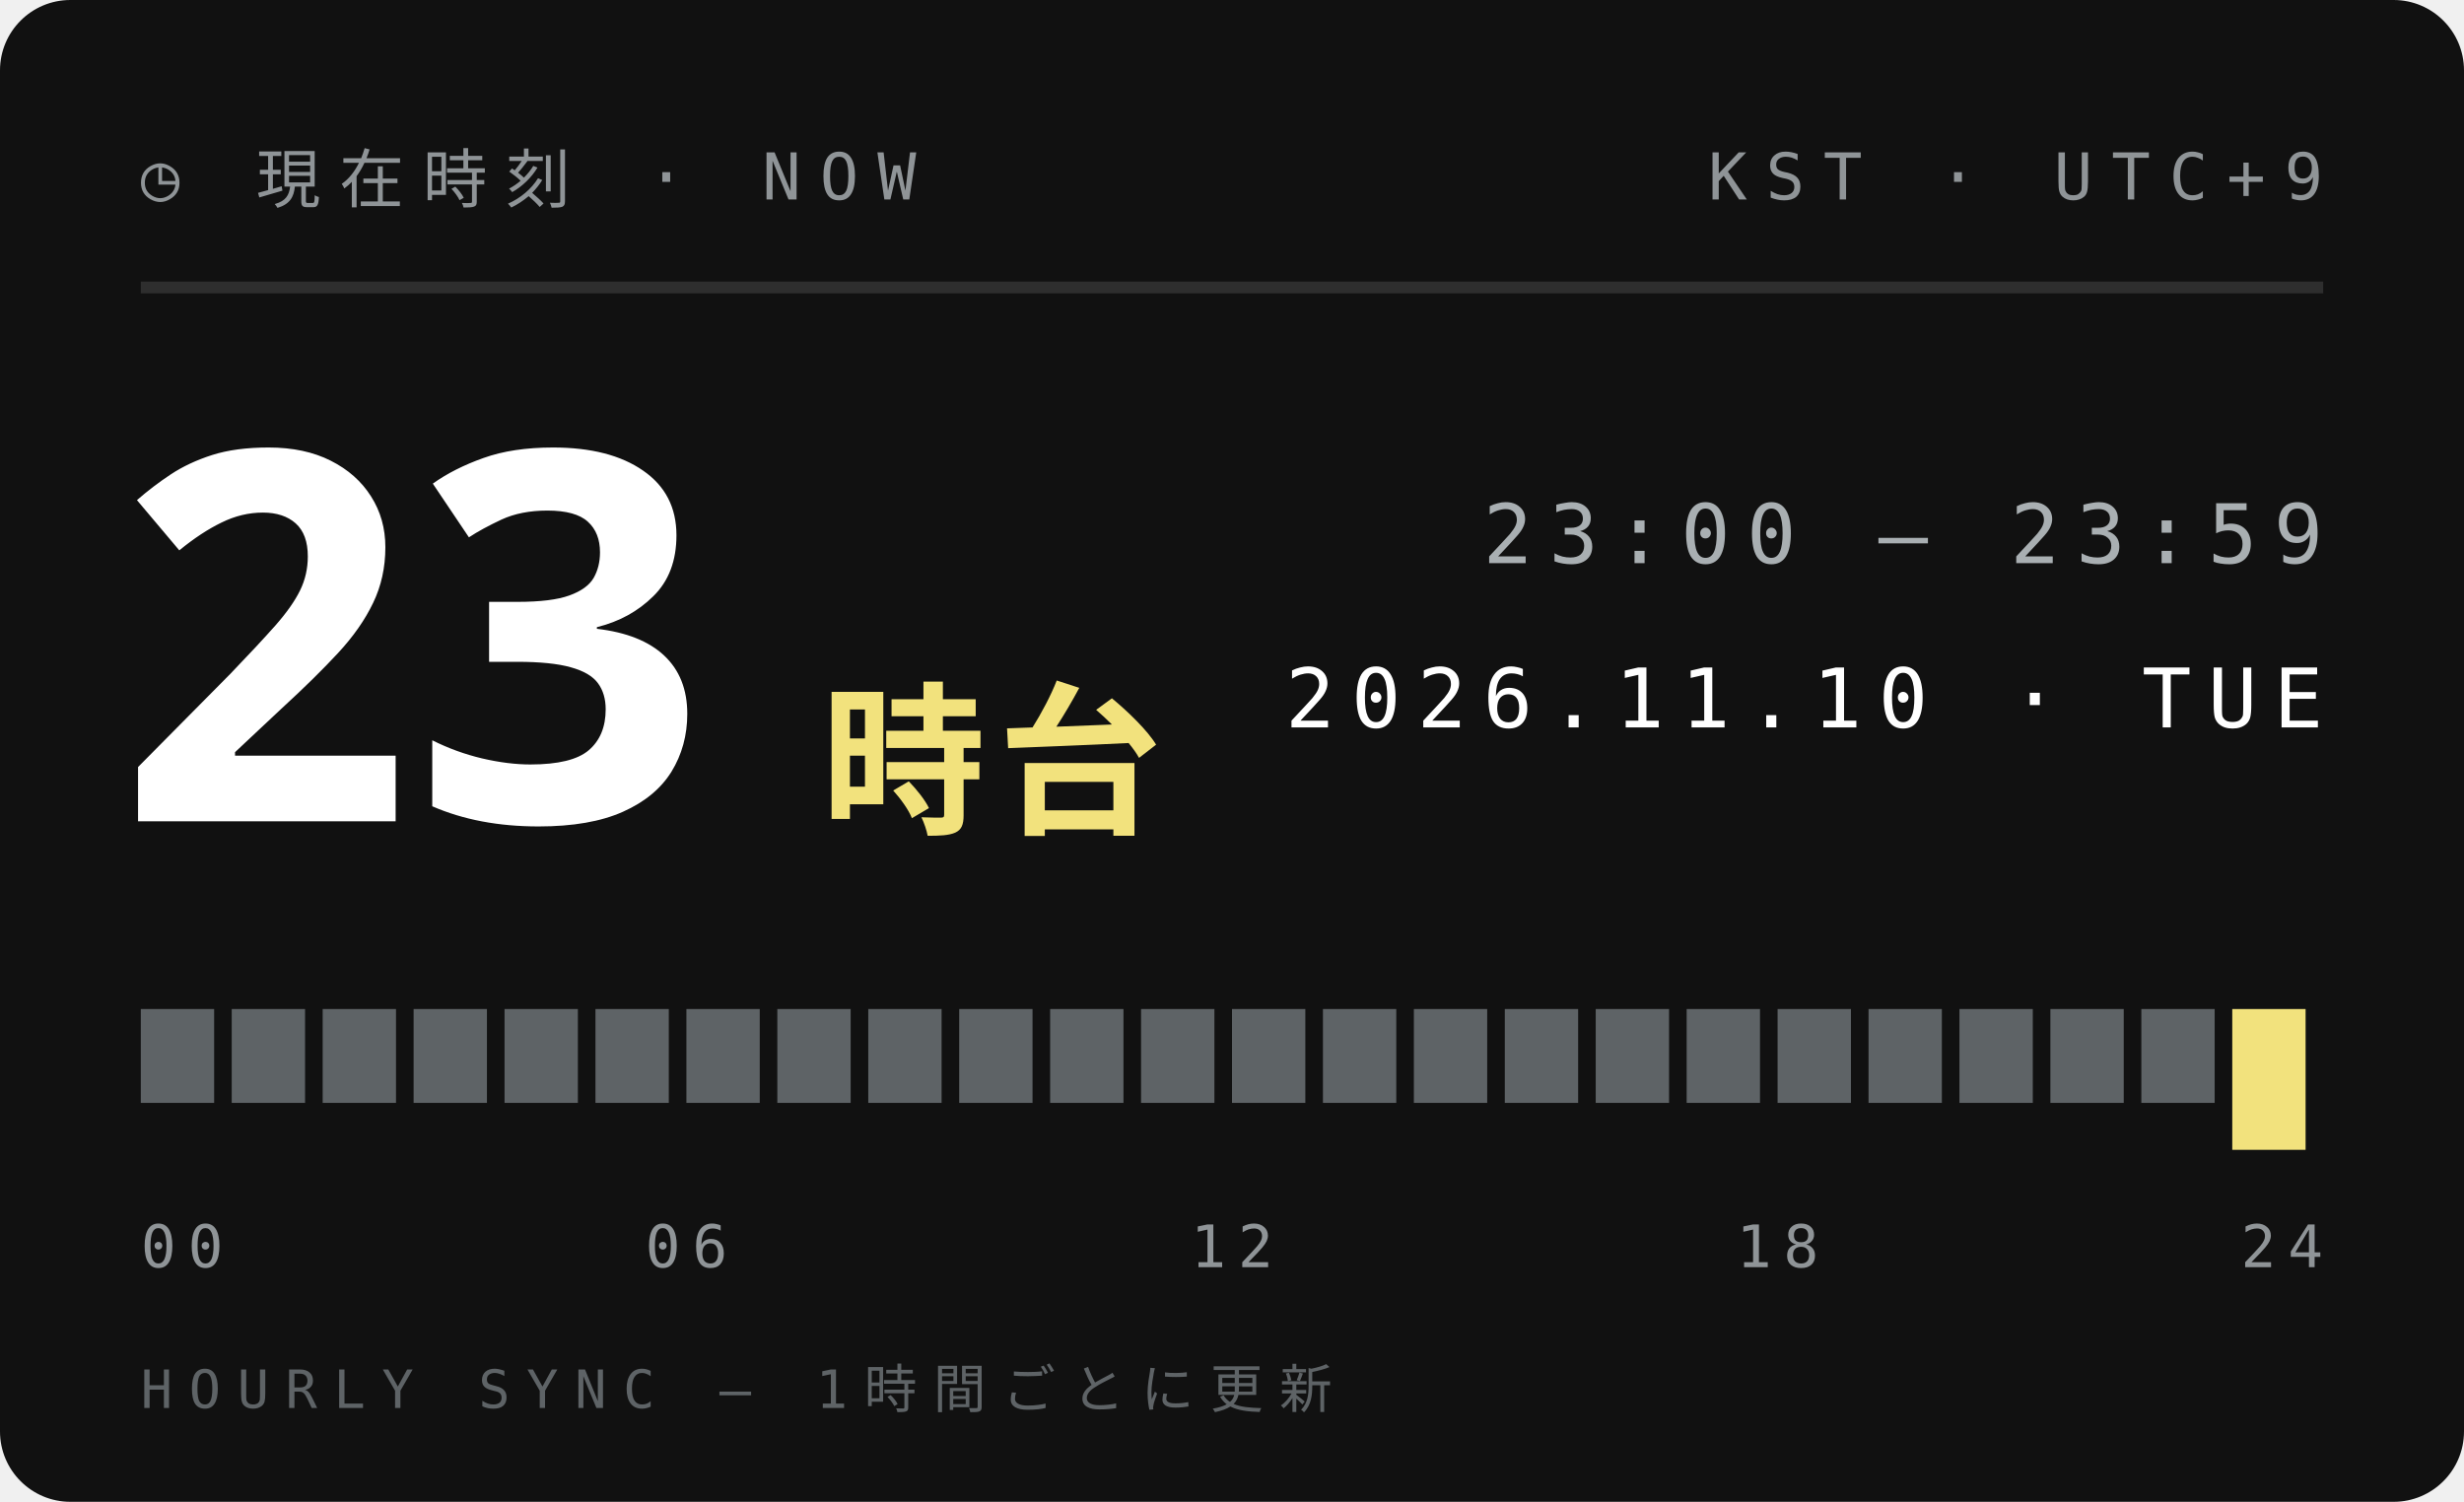
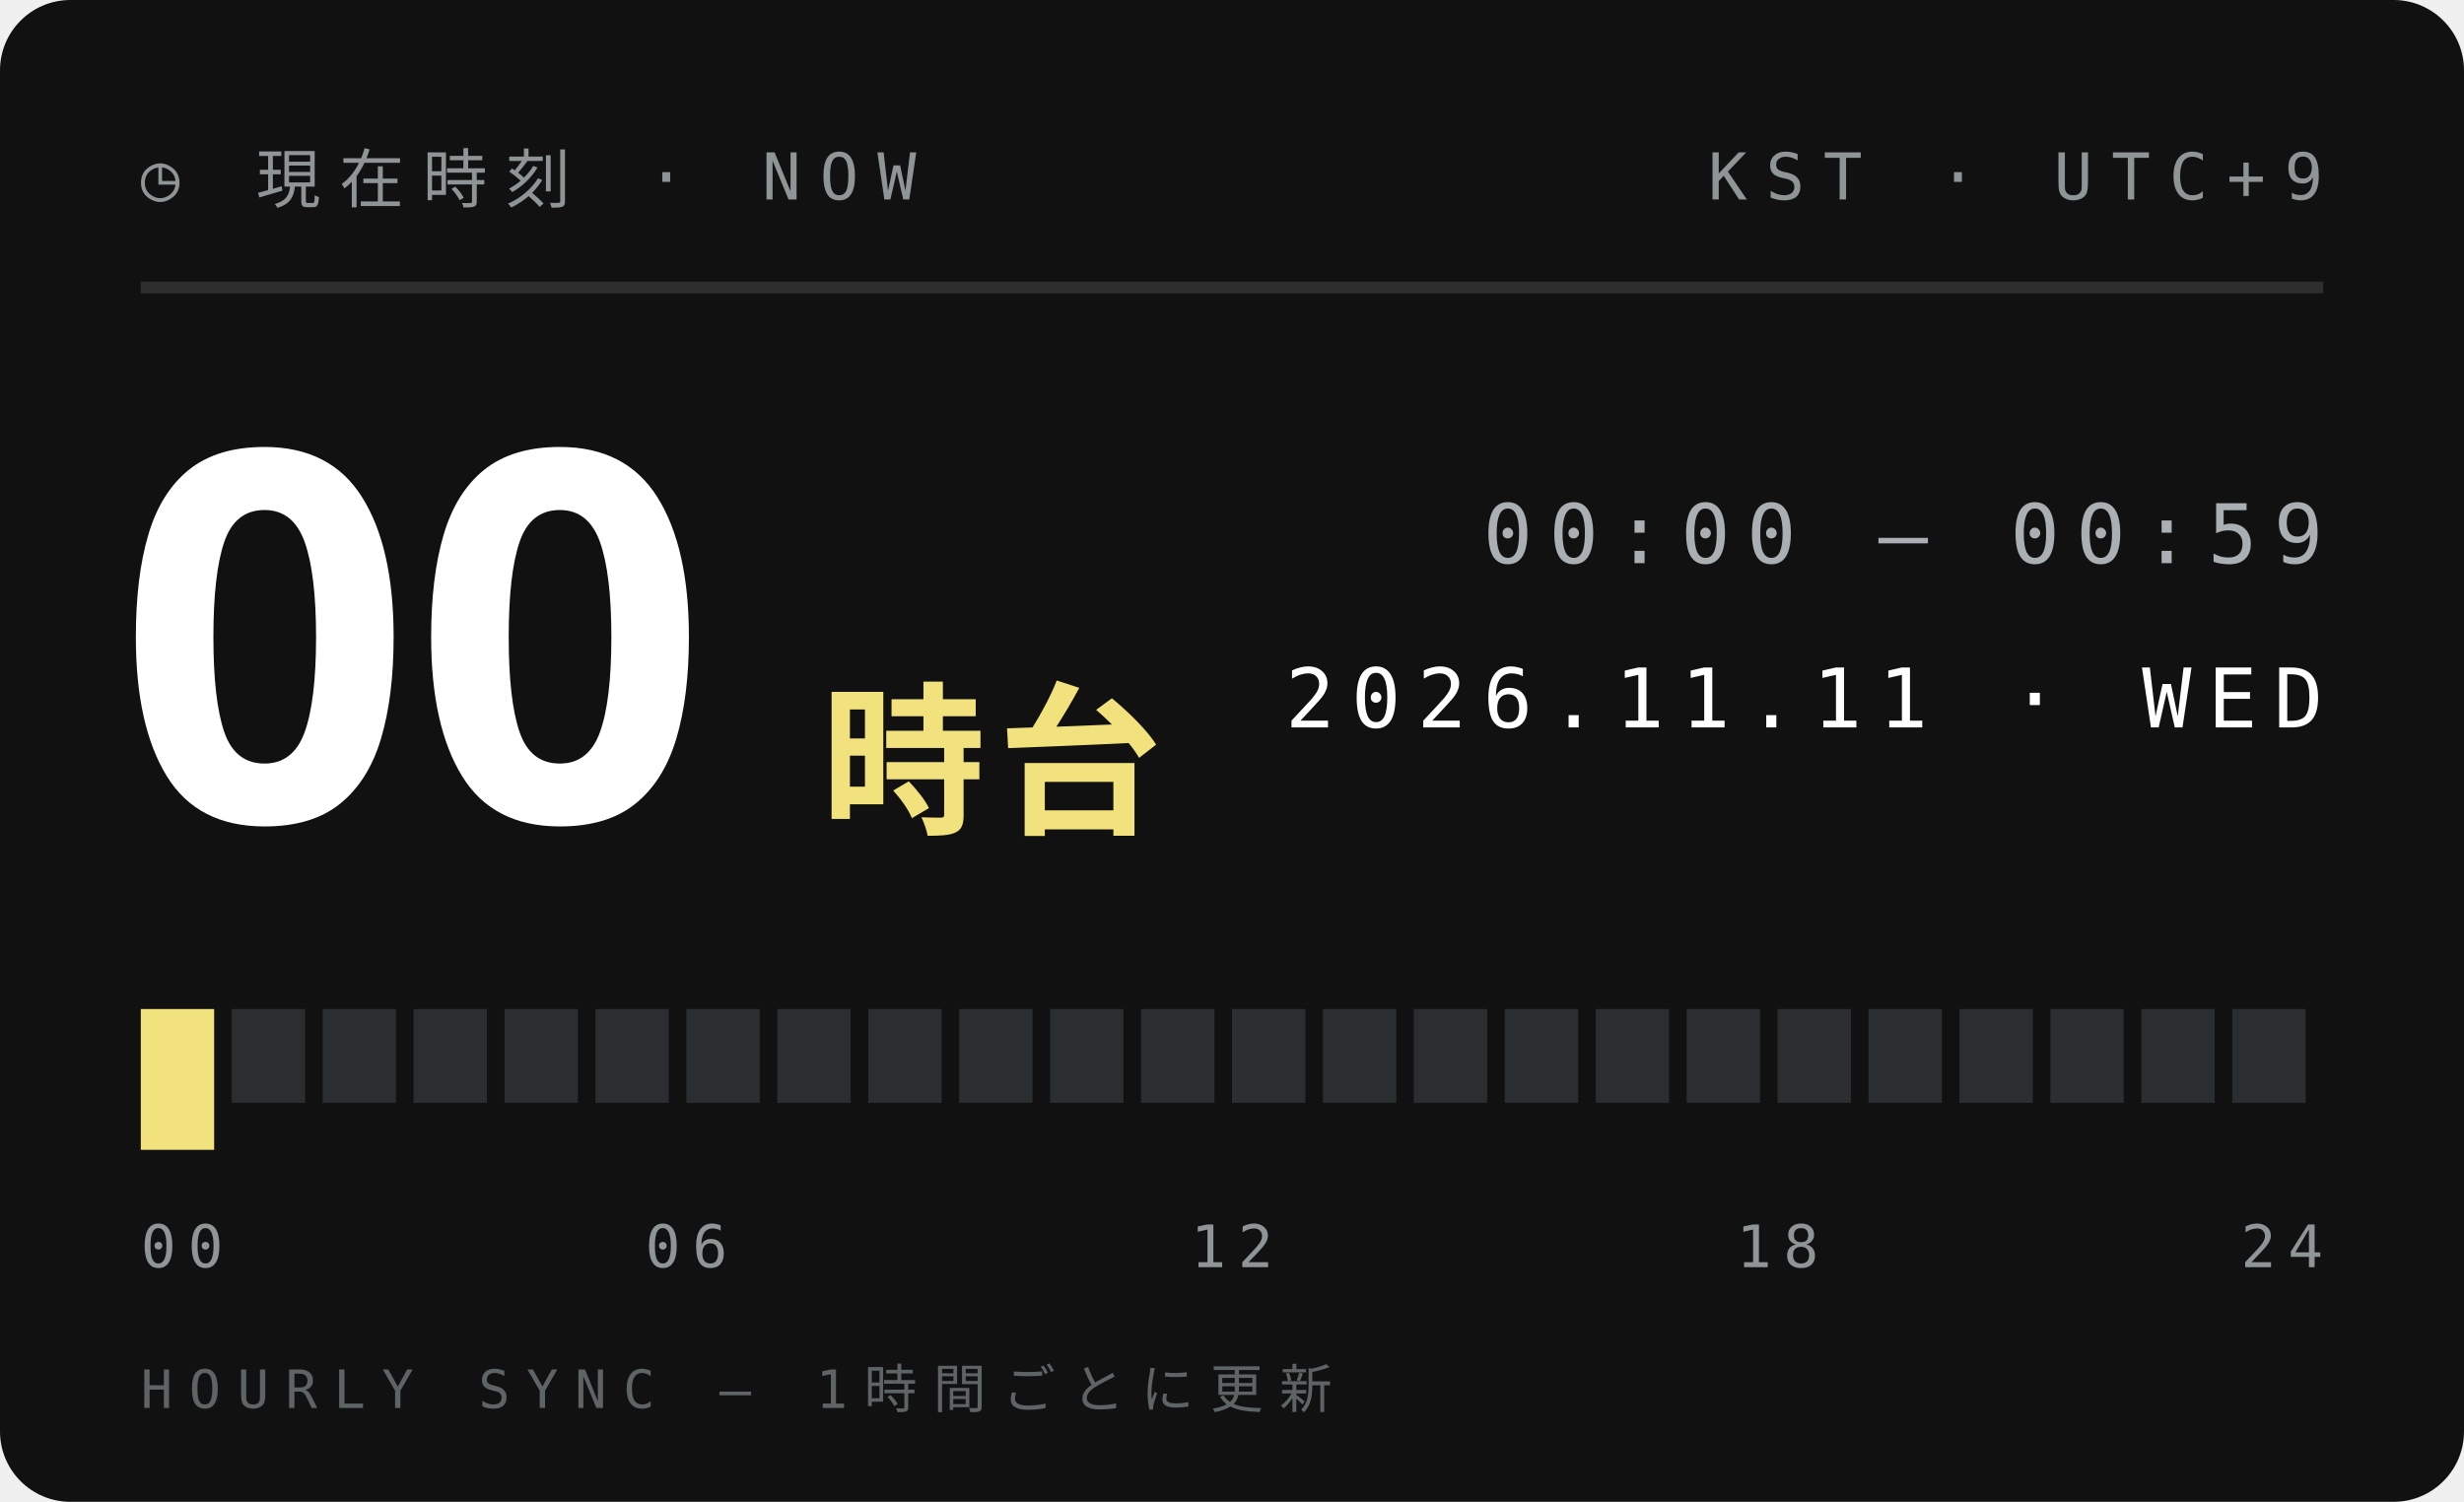
<svg xmlns="http://www.w3.org/2000/svg" width="210" height="128">
  <style>text{font:400 6.5px 'IBM Plex Mono',Menlo,monospace;letter-spacing:1.2px;fill:#5E6366}.s{font-size:5.5px}.v{font-weight:600;font-size:9px;fill:#111;letter-spacing:0}.b{font:900 20px 'Arial Black',sans-serif;fill:#111;letter-spacing:0}.j{font:800 11px 'Hiragino Sans','Noto Sans JP',sans-serif;fill:#111;letter-spacing:2px}</style>
  <rect width="210" height="128" rx="6" fill="#111" />
  <text x="12" y="17" style="font-size:5.5px;letter-spacing:1.6px;fill:#8F9497">◷ 現在時刻 · NOW</text>
  <text x="198" y="17" text-anchor="end" style="font-size:5.5px;letter-spacing:1.6px;fill:#8F9497">KST · UTC+9</text>
  <path d="M12 24.5H198" stroke="#ffffff1f" />
-   <text class="b" x="10" y="70" style="font-size:44px;fill:#fff">23</text>
+   <text class="b" x="10" y="70" style="font-size:44px;fill:#fff">00</text>
  <text class="j" x="70" y="70" style="font-size:14px;letter-spacing:1px;fill:#F2E27D">時台</text>
-   <text x="198" y="48" text-anchor="end" style="font-size:7px;letter-spacing:1.4px;fill:#A9AFB2">23:00 — 23:59</text>
-   <text x="198" y="62" text-anchor="end" style="font-size:7px;letter-spacing:1.4px;fill:#fff">2026.11.10 · TUE</text>
-   <rect x="12.00" y="86" width="6.25" height="8" fill="#5E6366" />
-   <rect x="19.75" y="86" width="6.25" height="8" fill="#5E6366" />
-   <rect x="27.50" y="86" width="6.25" height="8" fill="#5E6366" />
-   <rect x="35.25" y="86" width="6.25" height="8" fill="#5E6366" />
-   <rect x="43.00" y="86" width="6.25" height="8" fill="#5E6366" />
-   <rect x="50.75" y="86" width="6.25" height="8" fill="#5E6366" />
-   <rect x="58.50" y="86" width="6.25" height="8" fill="#5E6366" />
-   <rect x="66.25" y="86" width="6.25" height="8" fill="#5E6366" />
-   <rect x="74.00" y="86" width="6.25" height="8" fill="#5E6366" />
-   <rect x="81.75" y="86" width="6.25" height="8" fill="#5E6366" />
-   <rect x="89.50" y="86" width="6.25" height="8" fill="#5E6366" />
-   <rect x="97.25" y="86" width="6.25" height="8" fill="#5E6366" />
-   <rect x="105.00" y="86" width="6.25" height="8" fill="#5E6366" />
-   <rect x="112.75" y="86" width="6.25" height="8" fill="#5E6366" />
-   <rect x="120.50" y="86" width="6.25" height="8" fill="#5E6366" />
-   <rect x="128.25" y="86" width="6.25" height="8" fill="#5E6366" />
-   <rect x="136.00" y="86" width="6.25" height="8" fill="#5E6366" />
-   <rect x="143.75" y="86" width="6.25" height="8" fill="#5E6366" />
-   <rect x="151.50" y="86" width="6.25" height="8" fill="#5E6366" />
-   <rect x="159.25" y="86" width="6.25" height="8" fill="#5E6366" />
-   <rect x="167.00" y="86" width="6.25" height="8" fill="#5E6366" />
-   <rect x="174.75" y="86" width="6.25" height="8" fill="#5E6366" />
-   <rect x="182.50" y="86" width="6.25" height="8" fill="#5E6366" />
-   <rect x="190.25" y="86" width="6.25" height="12" fill="#F2E27D" />
+   <text x="198" y="48" text-anchor="end" style="font-size:7px;letter-spacing:1.4px;fill:#A9AFB2">00:00 — 00:59</text>
+   <text x="198" y="62" text-anchor="end" style="font-size:7px;letter-spacing:1.4px;fill:#fff">2026.11.11 · WED</text>
+   <rect x="12.00" y="86" width="6.25" height="12" fill="#F2E27D" />
+   <rect x="19.75" y="86" width="6.25" height="8" fill="#2B2E30" />
+   <rect x="27.50" y="86" width="6.25" height="8" fill="#2B2E30" />
+   <rect x="35.25" y="86" width="6.25" height="8" fill="#2B2E30" />
+   <rect x="43.00" y="86" width="6.25" height="8" fill="#2B2E30" />
+   <rect x="50.75" y="86" width="6.25" height="8" fill="#2B2E30" />
+   <rect x="58.50" y="86" width="6.25" height="8" fill="#2B2E30" />
+   <rect x="66.25" y="86" width="6.25" height="8" fill="#2B2E30" />
+   <rect x="74.00" y="86" width="6.25" height="8" fill="#2B2E30" />
+   <rect x="81.75" y="86" width="6.25" height="8" fill="#2B2E30" />
+   <rect x="89.50" y="86" width="6.25" height="8" fill="#2B2E30" />
+   <rect x="97.25" y="86" width="6.25" height="8" fill="#2B2E30" />
+   <rect x="105.00" y="86" width="6.25" height="8" fill="#2B2E30" />
+   <rect x="112.75" y="86" width="6.25" height="8" fill="#2B2E30" />
+   <rect x="120.50" y="86" width="6.25" height="8" fill="#2B2E30" />
+   <rect x="128.25" y="86" width="6.25" height="8" fill="#2B2E30" />
+   <rect x="136.00" y="86" width="6.25" height="8" fill="#2B2E30" />
+   <rect x="143.75" y="86" width="6.25" height="8" fill="#2B2E30" />
+   <rect x="151.50" y="86" width="6.25" height="8" fill="#2B2E30" />
+   <rect x="159.25" y="86" width="6.25" height="8" fill="#2B2E30" />
+   <rect x="167.00" y="86" width="6.25" height="8" fill="#2B2E30" />
+   <rect x="174.75" y="86" width="6.25" height="8" fill="#2B2E30" />
+   <rect x="182.50" y="86" width="6.25" height="8" fill="#2B2E30" />
+   <rect x="190.25" y="86" width="6.25" height="8" fill="#2B2E30" />
  <text x="12.0" y="108" text-anchor="start" style="font-size:5px;letter-spacing:1px;fill:#8F9497">00</text>
  <text x="58.5" y="108" text-anchor="middle" style="font-size:5px;letter-spacing:1px;fill:#8F9497">06</text>
  <text x="105.0" y="108" text-anchor="middle" style="font-size:5px;letter-spacing:1px;fill:#8F9497">12</text>
  <text x="151.5" y="108" text-anchor="middle" style="font-size:5px;letter-spacing:1px;fill:#8F9497">18</text>
  <text x="198.0" y="108" text-anchor="end" style="font-size:5px;letter-spacing:1px;fill:#8F9497">24</text>
  <text x="12" y="120" style="font-size:4.5px;letter-spacing:1.4px;fill:#5E6366">HOURLY SYNC — 1時間ごとに更新</text>
</svg>
